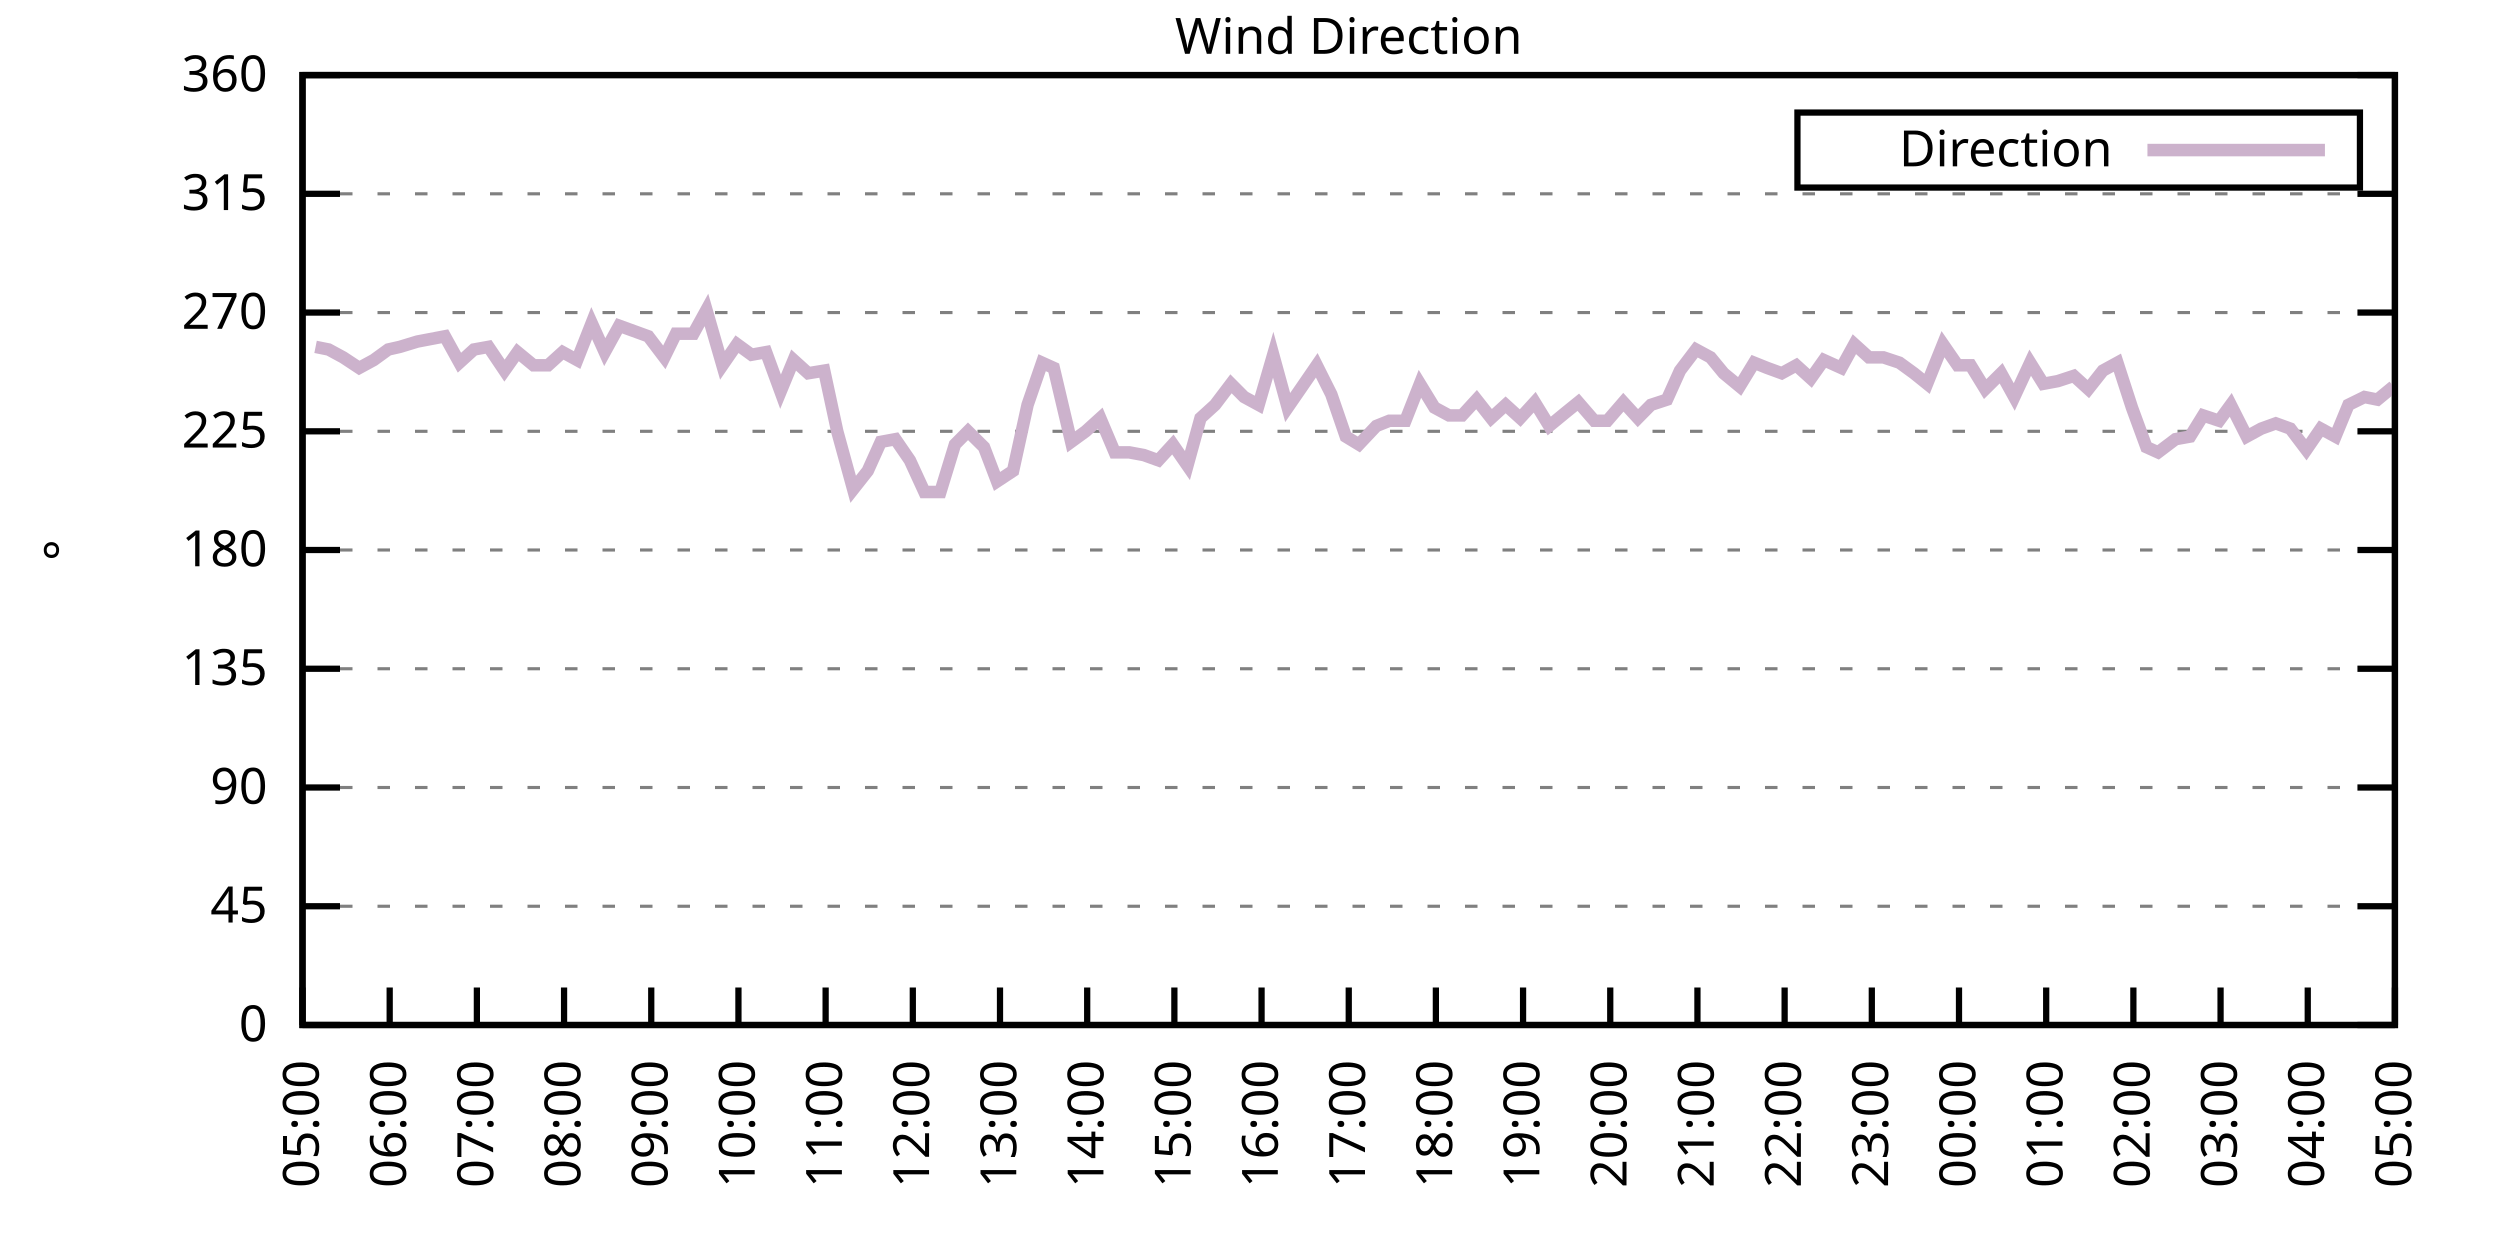
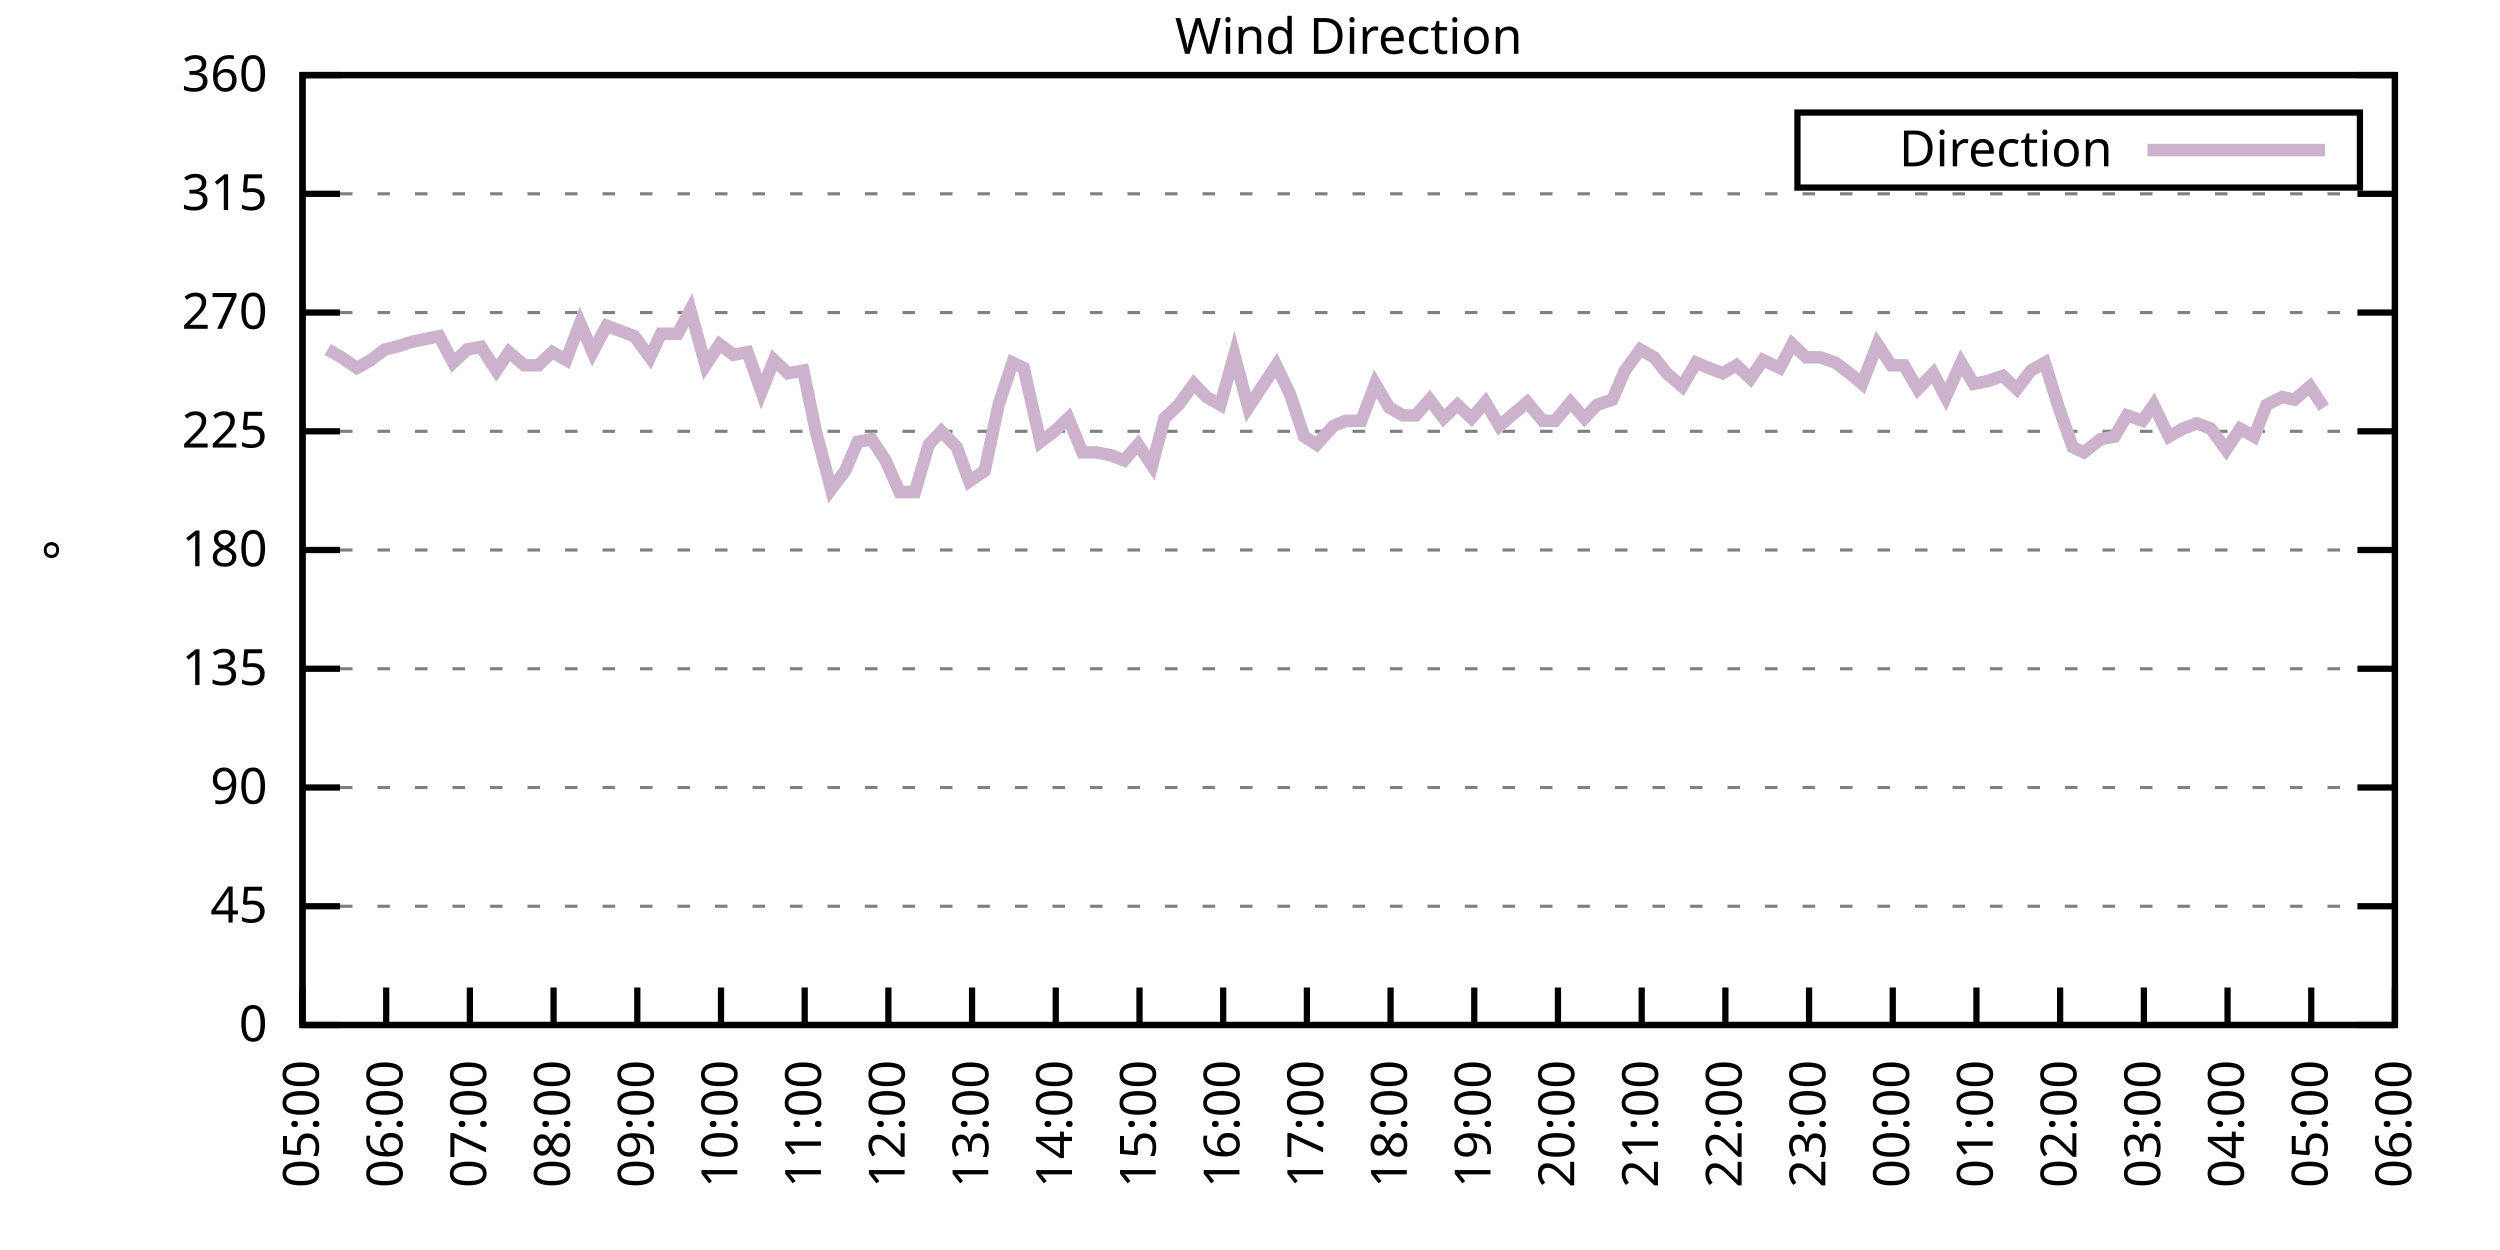
<svg xmlns="http://www.w3.org/2000/svg" xmlns:xlink="http://www.w3.org/1999/xlink" width="400" height="200" viewBox="0 0 400 200">
  <g id="gnuplot_canvas">
    <rect x="0" y="0" width="400" height="200" fill="none" />
    <defs>
      <circle id="gpDot" r="0.5" stroke-width="0.5" stroke="currentColor" />
      <path id="gpPt0" stroke-width="0.333" stroke="currentColor" d="M-1,0 h2 M0,-1 v2" />
      <path id="gpPt1" stroke-width="0.333" stroke="currentColor" d="M-1,-1 L1,1 M1,-1 L-1,1" />
      <path id="gpPt2" stroke-width="0.333" stroke="currentColor" d="M-1,0 L1,0 M0,-1 L0,1 M-1,-1 L1,1 M-1,1 L1,-1" />
      <rect id="gpPt3" stroke-width="0.333" stroke="currentColor" x="-1" y="-1" width="2" height="2" />
      <rect id="gpPt4" stroke-width="0.333" stroke="currentColor" fill="currentColor" x="-1" y="-1" width="2" height="2" />
      <circle id="gpPt5" stroke-width="0.333" stroke="currentColor" cx="0" cy="0" r="1" />
      <use xlink:href="#gpPt5" id="gpPt6" fill="currentColor" stroke="none" />
      <path id="gpPt7" stroke-width="0.333" stroke="currentColor" d="M0,-1.33 L-1.33,0.67 L1.33,0.67 z" />
      <use xlink:href="#gpPt7" id="gpPt8" fill="currentColor" stroke="none" />
      <use xlink:href="#gpPt7" id="gpPt9" stroke="currentColor" transform="rotate(180)" />
      <use xlink:href="#gpPt9" id="gpPt10" fill="currentColor" stroke="none" />
      <use xlink:href="#gpPt3" id="gpPt11" stroke="currentColor" transform="rotate(45)" />
      <use xlink:href="#gpPt11" id="gpPt12" fill="currentColor" stroke="none" />
      <path id="gpPt13" stroke-width="0.333" stroke="currentColor" d="M0,1.330 L1.265,0.411 L0.782,-1.067 L-0.782,-1.076 L-1.265,0.411 z" />
      <use xlink:href="#gpPt13" id="gpPt14" fill="currentColor" stroke="none" />
      <filter id="textbox" filterUnits="objectBoundingBox" x="0" y="0" height="1" width="1">
        <feFlood flood-color="white" flood-opacity="1" result="bgnd" />
        <feComposite in="SourceGraphic" in2="bgnd" operator="atop" />
      </filter>
      <filter id="greybox" filterUnits="objectBoundingBox" x="0" y="0" height="1" width="1">
        <feFlood flood-color="lightgrey" flood-opacity="1" result="grey" />
        <feComposite in="SourceGraphic" in2="grey" operator="atop" />
      </filter>
    </defs>
    <g fill="none" color="white" stroke="currentColor" stroke-width="1.00" stroke-linecap="butt" stroke-linejoin="miter">
</g>
    <g fill="none" color="black" stroke="currentColor" stroke-width="1.00" stroke-linecap="butt" stroke-linejoin="miter">
      <g stroke="none" shape-rendering="crispEdges">
        <polygon fill="rgb(255, 255, 255)" points="48.40,164.00 383.18,164.00 383.18,12.02 48.40,12.02 " />
      </g>
    </g>
    <g fill="none" color="black" stroke="currentColor" stroke-width="1.00" stroke-linecap="butt" stroke-linejoin="miter">
</g>
    <g fill="none" color="black" stroke="black" stroke-width="0.50" stroke-linecap="butt" stroke-linejoin="miter">
</g>
    <g fill="none" color="gray" stroke="currentColor" stroke-width="0.50" stroke-linecap="butt" stroke-linejoin="miter">
      <path stroke="gray" stroke-dasharray="2,4" class="gridline" d="M48.40,164.00 L383.19,164.00  " />
    </g>
    <g fill="none" color="gray" stroke="gray" stroke-width="1.00" stroke-linecap="butt" stroke-linejoin="miter">
</g>
    <g fill="none" color="black" stroke="currentColor" stroke-width="1.00" stroke-linecap="butt" stroke-linejoin="miter">
      <path stroke="black" d="M48.40,164.00 L54.40,164.00 M383.19,164.00 L377.19,164.00  " />
      <g transform="translate(42.80,166.60)" stroke="none" fill="black" font-family="Sans" font-size="8.00" text-anchor="end">
        <text>
          <tspan font-family="Sans"> 0</tspan>
        </text>
      </g>
    </g>
    <g fill="none" color="black" stroke="currentColor" stroke-width="1.00" stroke-linecap="butt" stroke-linejoin="miter">
</g>
    <g fill="none" color="black" stroke="black" stroke-width="0.50" stroke-linecap="butt" stroke-linejoin="miter">
</g>
    <g fill="none" color="gray" stroke="currentColor" stroke-width="0.50" stroke-linecap="butt" stroke-linejoin="miter">
      <path stroke="gray" stroke-dasharray="2,4" class="gridline" d="M48.40,145.00 L383.19,145.00  " />
    </g>
    <g fill="none" color="gray" stroke="gray" stroke-width="1.00" stroke-linecap="butt" stroke-linejoin="miter">
</g>
    <g fill="none" color="black" stroke="currentColor" stroke-width="1.00" stroke-linecap="butt" stroke-linejoin="miter">
      <path stroke="black" d="M48.40,145.00 L54.40,145.00 M383.19,145.00 L377.19,145.00  " />
      <g transform="translate(42.80,147.60)" stroke="none" fill="black" font-family="Sans" font-size="8.00" text-anchor="end">
        <text>
          <tspan font-family="Sans"> 45</tspan>
        </text>
      </g>
    </g>
    <g fill="none" color="black" stroke="currentColor" stroke-width="1.00" stroke-linecap="butt" stroke-linejoin="miter">
</g>
    <g fill="none" color="black" stroke="black" stroke-width="0.50" stroke-linecap="butt" stroke-linejoin="miter">
</g>
    <g fill="none" color="gray" stroke="currentColor" stroke-width="0.50" stroke-linecap="butt" stroke-linejoin="miter">
      <path stroke="gray" stroke-dasharray="2,4" class="gridline" d="M48.40,126.00 L383.19,126.00  " />
    </g>
    <g fill="none" color="gray" stroke="gray" stroke-width="1.00" stroke-linecap="butt" stroke-linejoin="miter">
</g>
    <g fill="none" color="black" stroke="currentColor" stroke-width="1.00" stroke-linecap="butt" stroke-linejoin="miter">
      <path stroke="black" d="M48.40,126.00 L54.40,126.00 M383.19,126.00 L377.19,126.00  " />
      <g transform="translate(42.80,128.60)" stroke="none" fill="black" font-family="Sans" font-size="8.00" text-anchor="end">
        <text>
          <tspan font-family="Sans"> 90</tspan>
        </text>
      </g>
    </g>
    <g fill="none" color="black" stroke="currentColor" stroke-width="1.00" stroke-linecap="butt" stroke-linejoin="miter">
</g>
    <g fill="none" color="black" stroke="black" stroke-width="0.50" stroke-linecap="butt" stroke-linejoin="miter">
</g>
    <g fill="none" color="gray" stroke="currentColor" stroke-width="0.50" stroke-linecap="butt" stroke-linejoin="miter">
      <path stroke="gray" stroke-dasharray="2,4" class="gridline" d="M48.40,107.00 L383.19,107.00  " />
    </g>
    <g fill="none" color="gray" stroke="gray" stroke-width="1.00" stroke-linecap="butt" stroke-linejoin="miter">
</g>
    <g fill="none" color="black" stroke="currentColor" stroke-width="1.00" stroke-linecap="butt" stroke-linejoin="miter">
      <path stroke="black" d="M48.40,107.00 L54.40,107.00 M383.19,107.00 L377.19,107.00  " />
      <g transform="translate(42.80,109.60)" stroke="none" fill="black" font-family="Sans" font-size="8.00" text-anchor="end">
        <text>
          <tspan font-family="Sans"> 135</tspan>
        </text>
      </g>
    </g>
    <g fill="none" color="black" stroke="currentColor" stroke-width="1.00" stroke-linecap="butt" stroke-linejoin="miter">
</g>
    <g fill="none" color="black" stroke="black" stroke-width="0.50" stroke-linecap="butt" stroke-linejoin="miter">
</g>
    <g fill="none" color="gray" stroke="currentColor" stroke-width="0.50" stroke-linecap="butt" stroke-linejoin="miter">
      <path stroke="gray" stroke-dasharray="2,4" class="gridline" d="M48.40,88.00 L383.19,88.00  " />
    </g>
    <g fill="none" color="gray" stroke="gray" stroke-width="1.00" stroke-linecap="butt" stroke-linejoin="miter">
</g>
    <g fill="none" color="black" stroke="currentColor" stroke-width="1.00" stroke-linecap="butt" stroke-linejoin="miter">
      <path stroke="black" d="M48.40,88.00 L54.40,88.00 M383.19,88.00 L377.19,88.00  " />
      <g transform="translate(42.80,90.60)" stroke="none" fill="black" font-family="Sans" font-size="8.00" text-anchor="end">
        <text>
          <tspan font-family="Sans"> 180</tspan>
        </text>
      </g>
    </g>
    <g fill="none" color="black" stroke="currentColor" stroke-width="1.00" stroke-linecap="butt" stroke-linejoin="miter">
</g>
    <g fill="none" color="black" stroke="black" stroke-width="0.50" stroke-linecap="butt" stroke-linejoin="miter">
</g>
    <g fill="none" color="gray" stroke="currentColor" stroke-width="0.50" stroke-linecap="butt" stroke-linejoin="miter">
      <path stroke="gray" stroke-dasharray="2,4" class="gridline" d="M48.40,69.01 L383.19,69.01  " />
    </g>
    <g fill="none" color="gray" stroke="gray" stroke-width="1.00" stroke-linecap="butt" stroke-linejoin="miter">
</g>
    <g fill="none" color="black" stroke="currentColor" stroke-width="1.00" stroke-linecap="butt" stroke-linejoin="miter">
      <path stroke="black" d="M48.40,69.01 L54.40,69.01 M383.19,69.01 L377.19,69.01  " />
      <g transform="translate(42.80,71.61)" stroke="none" fill="black" font-family="Sans" font-size="8.00" text-anchor="end">
        <text>
          <tspan font-family="Sans"> 225</tspan>
        </text>
      </g>
    </g>
    <g fill="none" color="black" stroke="currentColor" stroke-width="1.00" stroke-linecap="butt" stroke-linejoin="miter">
</g>
    <g fill="none" color="black" stroke="black" stroke-width="0.50" stroke-linecap="butt" stroke-linejoin="miter">
</g>
    <g fill="none" color="gray" stroke="currentColor" stroke-width="0.50" stroke-linecap="butt" stroke-linejoin="miter">
      <path stroke="gray" stroke-dasharray="2,4" class="gridline" d="M48.40,50.01 L383.19,50.01  " />
    </g>
    <g fill="none" color="gray" stroke="gray" stroke-width="1.00" stroke-linecap="butt" stroke-linejoin="miter">
</g>
    <g fill="none" color="black" stroke="currentColor" stroke-width="1.00" stroke-linecap="butt" stroke-linejoin="miter">
      <path stroke="black" d="M48.40,50.01 L54.40,50.01 M383.19,50.01 L377.19,50.01  " />
      <g transform="translate(42.80,52.61)" stroke="none" fill="black" font-family="Sans" font-size="8.00" text-anchor="end">
        <text>
          <tspan font-family="Sans"> 270</tspan>
        </text>
      </g>
    </g>
    <g fill="none" color="black" stroke="currentColor" stroke-width="1.00" stroke-linecap="butt" stroke-linejoin="miter">
</g>
    <g fill="none" color="black" stroke="black" stroke-width="0.50" stroke-linecap="butt" stroke-linejoin="miter">
</g>
    <g fill="none" color="gray" stroke="currentColor" stroke-width="0.50" stroke-linecap="butt" stroke-linejoin="miter">
      <path stroke="gray" stroke-dasharray="2,4" class="gridline" d="M48.40,31.01 L383.19,31.01  " />
    </g>
    <g fill="none" color="gray" stroke="gray" stroke-width="1.00" stroke-linecap="butt" stroke-linejoin="miter">
</g>
    <g fill="none" color="black" stroke="currentColor" stroke-width="1.00" stroke-linecap="butt" stroke-linejoin="miter">
      <path stroke="black" d="M48.40,31.01 L54.40,31.01 M383.19,31.01 L377.19,31.01  " />
      <g transform="translate(42.80,33.61)" stroke="none" fill="black" font-family="Sans" font-size="8.00" text-anchor="end">
        <text>
          <tspan font-family="Sans"> 315</tspan>
        </text>
      </g>
    </g>
    <g fill="none" color="black" stroke="currentColor" stroke-width="1.00" stroke-linecap="butt" stroke-linejoin="miter">
</g>
    <g fill="none" color="black" stroke="black" stroke-width="0.50" stroke-linecap="butt" stroke-linejoin="miter">
</g>
    <g fill="none" color="gray" stroke="currentColor" stroke-width="0.50" stroke-linecap="butt" stroke-linejoin="miter">
      <path stroke="gray" stroke-dasharray="2,4" class="gridline" d="M48.40,12.01 L383.19,12.01  " />
    </g>
    <g fill="none" color="gray" stroke="gray" stroke-width="1.00" stroke-linecap="butt" stroke-linejoin="miter">
</g>
    <g fill="none" color="black" stroke="currentColor" stroke-width="1.00" stroke-linecap="butt" stroke-linejoin="miter">
      <path stroke="black" d="M48.40,12.01 L54.40,12.01 M383.19,12.01 L377.19,12.01  " />
      <g transform="translate(42.80,14.61)" stroke="none" fill="black" font-family="Sans" font-size="8.00" text-anchor="end">
        <text>
          <tspan font-family="Sans"> 360</tspan>
        </text>
      </g>
    </g>
    <g fill="none" color="black" stroke="currentColor" stroke-width="1.00" stroke-linecap="butt" stroke-linejoin="miter">
      <path stroke="black" d="M48.40,164.00 L48.40,158.00  " />
      <g transform="translate(51.00,169.60) rotate(270.00)" stroke="none" fill="black" font-family="Sans" font-size="8.00" text-anchor="end">
        <text>
          <tspan font-family="Sans">05:00</tspan>
        </text>
      </g>
    </g>
    <g fill="none" color="black" stroke="currentColor" stroke-width="1.00" stroke-linecap="butt" stroke-linejoin="miter">
-       <path stroke="black" d="M62.35,164.00 L62.35,158.00  " />
-       <g transform="translate(64.95,169.60) rotate(270.00)" stroke="none" fill="black" font-family="Sans" font-size="8.00" text-anchor="end">
+       <path stroke="black" d="M61.79,164.00 L61.79,158.00  " />
+       <g transform="translate(64.39,169.60) rotate(270.00)" stroke="none" fill="black" font-family="Sans" font-size="8.00" text-anchor="end">
        <text>
          <tspan font-family="Sans">06:00</tspan>
        </text>
      </g>
    </g>
    <g fill="none" color="black" stroke="currentColor" stroke-width="1.00" stroke-linecap="butt" stroke-linejoin="miter">
-       <path stroke="black" d="M76.30,164.00 L76.30,158.00  " />
-       <g transform="translate(78.90,169.60) rotate(270.00)" stroke="none" fill="black" font-family="Sans" font-size="8.00" text-anchor="end">
+       <path stroke="black" d="M75.18,164.00 L75.18,158.00  " />
+       <g transform="translate(77.78,169.60) rotate(270.00)" stroke="none" fill="black" font-family="Sans" font-size="8.00" text-anchor="end">
        <text>
          <tspan font-family="Sans">07:00</tspan>
        </text>
      </g>
    </g>
    <g fill="none" color="black" stroke="currentColor" stroke-width="1.00" stroke-linecap="butt" stroke-linejoin="miter">
-       <path stroke="black" d="M90.25,164.00 L90.25,158.00  " />
-       <g transform="translate(92.85,169.60) rotate(270.00)" stroke="none" fill="black" font-family="Sans" font-size="8.00" text-anchor="end">
+       <path stroke="black" d="M88.57,164.00 L88.57,158.00  " />
+       <g transform="translate(91.17,169.60) rotate(270.00)" stroke="none" fill="black" font-family="Sans" font-size="8.00" text-anchor="end">
        <text>
          <tspan font-family="Sans">08:00</tspan>
        </text>
      </g>
    </g>
    <g fill="none" color="black" stroke="currentColor" stroke-width="1.00" stroke-linecap="butt" stroke-linejoin="miter">
-       <path stroke="black" d="M104.20,164.00 L104.20,158.00  " />
-       <g transform="translate(106.80,169.60) rotate(270.00)" stroke="none" fill="black" font-family="Sans" font-size="8.00" text-anchor="end">
+       <path stroke="black" d="M101.97,164.00 L101.97,158.00  " />
+       <g transform="translate(104.57,169.60) rotate(270.00)" stroke="none" fill="black" font-family="Sans" font-size="8.00" text-anchor="end">
        <text>
          <tspan font-family="Sans">09:00</tspan>
        </text>
      </g>
    </g>
    <g fill="none" color="black" stroke="currentColor" stroke-width="1.00" stroke-linecap="butt" stroke-linejoin="miter">
-       <path stroke="black" d="M118.15,164.00 L118.15,158.00  " />
-       <g transform="translate(120.75,169.60) rotate(270.00)" stroke="none" fill="black" font-family="Sans" font-size="8.00" text-anchor="end">
+       <path stroke="black" d="M115.36,164.00 L115.36,158.00  " />
+       <g transform="translate(117.96,169.60) rotate(270.00)" stroke="none" fill="black" font-family="Sans" font-size="8.00" text-anchor="end">
        <text>
          <tspan font-family="Sans">10:00</tspan>
        </text>
      </g>
    </g>
    <g fill="none" color="black" stroke="currentColor" stroke-width="1.00" stroke-linecap="butt" stroke-linejoin="miter">
-       <path stroke="black" d="M132.10,164.00 L132.10,158.00  " />
-       <g transform="translate(134.70,169.60) rotate(270.00)" stroke="none" fill="black" font-family="Sans" font-size="8.00" text-anchor="end">
+       <path stroke="black" d="M128.75,164.00 L128.75,158.00  " />
+       <g transform="translate(131.35,169.60) rotate(270.00)" stroke="none" fill="black" font-family="Sans" font-size="8.00" text-anchor="end">
        <text>
          <tspan font-family="Sans">11:00</tspan>
        </text>
      </g>
    </g>
    <g fill="none" color="black" stroke="currentColor" stroke-width="1.00" stroke-linecap="butt" stroke-linejoin="miter">
-       <path stroke="black" d="M146.05,164.00 L146.05,158.00  " />
-       <g transform="translate(148.65,169.60) rotate(270.00)" stroke="none" fill="black" font-family="Sans" font-size="8.00" text-anchor="end">
+       <path stroke="black" d="M142.14,164.00 L142.14,158.00  " />
+       <g transform="translate(144.74,169.60) rotate(270.00)" stroke="none" fill="black" font-family="Sans" font-size="8.00" text-anchor="end">
        <text>
          <tspan font-family="Sans">12:00</tspan>
        </text>
      </g>
    </g>
    <g fill="none" color="black" stroke="currentColor" stroke-width="1.00" stroke-linecap="butt" stroke-linejoin="miter">
-       <path stroke="black" d="M160.00,164.00 L160.00,158.00  " />
-       <g transform="translate(162.60,169.60) rotate(270.00)" stroke="none" fill="black" font-family="Sans" font-size="8.00" text-anchor="end">
+       <path stroke="black" d="M155.53,164.00 L155.53,158.00  " />
+       <g transform="translate(158.13,169.60) rotate(270.00)" stroke="none" fill="black" font-family="Sans" font-size="8.00" text-anchor="end">
        <text>
          <tspan font-family="Sans">13:00</tspan>
        </text>
      </g>
    </g>
    <g fill="none" color="black" stroke="currentColor" stroke-width="1.00" stroke-linecap="butt" stroke-linejoin="miter">
-       <path stroke="black" d="M173.95,164.00 L173.95,158.00  " />
-       <g transform="translate(176.55,169.60) rotate(270.00)" stroke="none" fill="black" font-family="Sans" font-size="8.00" text-anchor="end">
+       <path stroke="black" d="M168.92,164.00 L168.92,158.00  " />
+       <g transform="translate(171.52,169.60) rotate(270.00)" stroke="none" fill="black" font-family="Sans" font-size="8.00" text-anchor="end">
        <text>
          <tspan font-family="Sans">14:00</tspan>
        </text>
      </g>
    </g>
    <g fill="none" color="black" stroke="currentColor" stroke-width="1.00" stroke-linecap="butt" stroke-linejoin="miter">
-       <path stroke="black" d="M187.90,164.00 L187.90,158.00  " />
-       <g transform="translate(190.50,169.60) rotate(270.00)" stroke="none" fill="black" font-family="Sans" font-size="8.00" text-anchor="end">
+       <path stroke="black" d="M182.32,164.00 L182.32,158.00  " />
+       <g transform="translate(184.92,169.60) rotate(270.00)" stroke="none" fill="black" font-family="Sans" font-size="8.00" text-anchor="end">
        <text>
          <tspan font-family="Sans">15:00</tspan>
        </text>
      </g>
    </g>
    <g fill="none" color="black" stroke="currentColor" stroke-width="1.00" stroke-linecap="butt" stroke-linejoin="miter">
-       <path stroke="black" d="M201.85,164.00 L201.85,158.00  " />
-       <g transform="translate(204.45,169.60) rotate(270.00)" stroke="none" fill="black" font-family="Sans" font-size="8.00" text-anchor="end">
+       <path stroke="black" d="M195.71,164.00 L195.71,158.00  " />
+       <g transform="translate(198.31,169.60) rotate(270.00)" stroke="none" fill="black" font-family="Sans" font-size="8.00" text-anchor="end">
        <text>
          <tspan font-family="Sans">16:00</tspan>
        </text>
      </g>
    </g>
    <g fill="none" color="black" stroke="currentColor" stroke-width="1.00" stroke-linecap="butt" stroke-linejoin="miter">
-       <path stroke="black" d="M215.80,164.00 L215.80,158.00  " />
-       <g transform="translate(218.40,169.60) rotate(270.00)" stroke="none" fill="black" font-family="Sans" font-size="8.00" text-anchor="end">
+       <path stroke="black" d="M209.10,164.00 L209.10,158.00  " />
+       <g transform="translate(211.70,169.60) rotate(270.00)" stroke="none" fill="black" font-family="Sans" font-size="8.00" text-anchor="end">
        <text>
          <tspan font-family="Sans">17:00</tspan>
        </text>
      </g>
    </g>
    <g fill="none" color="black" stroke="currentColor" stroke-width="1.00" stroke-linecap="butt" stroke-linejoin="miter">
-       <path stroke="black" d="M229.74,164.00 L229.74,158.00  " />
-       <g transform="translate(232.34,169.60) rotate(270.00)" stroke="none" fill="black" font-family="Sans" font-size="8.00" text-anchor="end">
+       <path stroke="black" d="M222.49,164.00 L222.49,158.00  " />
+       <g transform="translate(225.09,169.60) rotate(270.00)" stroke="none" fill="black" font-family="Sans" font-size="8.00" text-anchor="end">
        <text>
          <tspan font-family="Sans">18:00</tspan>
        </text>
      </g>
    </g>
    <g fill="none" color="black" stroke="currentColor" stroke-width="1.00" stroke-linecap="butt" stroke-linejoin="miter">
-       <path stroke="black" d="M243.69,164.00 L243.69,158.00  " />
-       <g transform="translate(246.29,169.60) rotate(270.00)" stroke="none" fill="black" font-family="Sans" font-size="8.00" text-anchor="end">
+       <path stroke="black" d="M235.88,164.00 L235.88,158.00  " />
+       <g transform="translate(238.48,169.60) rotate(270.00)" stroke="none" fill="black" font-family="Sans" font-size="8.00" text-anchor="end">
        <text>
          <tspan font-family="Sans">19:00</tspan>
        </text>
      </g>
    </g>
    <g fill="none" color="black" stroke="currentColor" stroke-width="1.00" stroke-linecap="butt" stroke-linejoin="miter">
-       <path stroke="black" d="M257.64,164.00 L257.64,158.00  " />
-       <g transform="translate(260.24,169.60) rotate(270.00)" stroke="none" fill="black" font-family="Sans" font-size="8.00" text-anchor="end">
+       <path stroke="black" d="M249.27,164.00 L249.27,158.00  " />
+       <g transform="translate(251.87,169.60) rotate(270.00)" stroke="none" fill="black" font-family="Sans" font-size="8.00" text-anchor="end">
        <text>
          <tspan font-family="Sans">20:00</tspan>
        </text>
      </g>
    </g>
    <g fill="none" color="black" stroke="currentColor" stroke-width="1.00" stroke-linecap="butt" stroke-linejoin="miter">
-       <path stroke="black" d="M271.59,164.00 L271.59,158.00  " />
-       <g transform="translate(274.19,169.60) rotate(270.00)" stroke="none" fill="black" font-family="Sans" font-size="8.00" text-anchor="end">
+       <path stroke="black" d="M262.67,164.00 L262.67,158.00  " />
+       <g transform="translate(265.27,169.60) rotate(270.00)" stroke="none" fill="black" font-family="Sans" font-size="8.00" text-anchor="end">
        <text>
          <tspan font-family="Sans">21:00</tspan>
        </text>
      </g>
    </g>
    <g fill="none" color="black" stroke="currentColor" stroke-width="1.00" stroke-linecap="butt" stroke-linejoin="miter">
-       <path stroke="black" d="M285.54,164.00 L285.54,158.00  " />
-       <g transform="translate(288.14,169.60) rotate(270.00)" stroke="none" fill="black" font-family="Sans" font-size="8.00" text-anchor="end">
+       <path stroke="black" d="M276.06,164.00 L276.06,158.00  " />
+       <g transform="translate(278.66,169.60) rotate(270.00)" stroke="none" fill="black" font-family="Sans" font-size="8.00" text-anchor="end">
        <text>
          <tspan font-family="Sans">22:00</tspan>
        </text>
      </g>
    </g>
    <g fill="none" color="black" stroke="currentColor" stroke-width="1.00" stroke-linecap="butt" stroke-linejoin="miter">
-       <path stroke="black" d="M299.49,164.00 L299.49,158.00  " />
-       <g transform="translate(302.09,169.60) rotate(270.00)" stroke="none" fill="black" font-family="Sans" font-size="8.00" text-anchor="end">
+       <path stroke="black" d="M289.45,164.00 L289.45,158.00  " />
+       <g transform="translate(292.05,169.60) rotate(270.00)" stroke="none" fill="black" font-family="Sans" font-size="8.00" text-anchor="end">
        <text>
          <tspan font-family="Sans">23:00</tspan>
        </text>
      </g>
    </g>
    <g fill="none" color="black" stroke="currentColor" stroke-width="1.00" stroke-linecap="butt" stroke-linejoin="miter">
-       <path stroke="black" d="M313.44,164.00 L313.44,158.00  " />
-       <g transform="translate(316.04,169.60) rotate(270.00)" stroke="none" fill="black" font-family="Sans" font-size="8.00" text-anchor="end">
+       <path stroke="black" d="M302.84,164.00 L302.84,158.00  " />
+       <g transform="translate(305.44,169.60) rotate(270.00)" stroke="none" fill="black" font-family="Sans" font-size="8.00" text-anchor="end">
        <text>
          <tspan font-family="Sans">00:00</tspan>
        </text>
      </g>
    </g>
    <g fill="none" color="black" stroke="currentColor" stroke-width="1.00" stroke-linecap="butt" stroke-linejoin="miter">
-       <path stroke="black" d="M327.39,164.00 L327.39,158.00  " />
-       <g transform="translate(329.99,169.60) rotate(270.00)" stroke="none" fill="black" font-family="Sans" font-size="8.00" text-anchor="end">
+       <path stroke="black" d="M316.23,164.00 L316.23,158.00  " />
+       <g transform="translate(318.83,169.60) rotate(270.00)" stroke="none" fill="black" font-family="Sans" font-size="8.00" text-anchor="end">
        <text>
          <tspan font-family="Sans">01:00</tspan>
        </text>
      </g>
    </g>
    <g fill="none" color="black" stroke="currentColor" stroke-width="1.00" stroke-linecap="butt" stroke-linejoin="miter">
-       <path stroke="black" d="M341.34,164.00 L341.34,158.00  " />
-       <g transform="translate(343.94,169.60) rotate(270.00)" stroke="none" fill="black" font-family="Sans" font-size="8.00" text-anchor="end">
+       <path stroke="black" d="M329.62,164.00 L329.62,158.00  " />
+       <g transform="translate(332.22,169.60) rotate(270.00)" stroke="none" fill="black" font-family="Sans" font-size="8.00" text-anchor="end">
        <text>
          <tspan font-family="Sans">02:00</tspan>
        </text>
      </g>
    </g>
    <g fill="none" color="black" stroke="currentColor" stroke-width="1.00" stroke-linecap="butt" stroke-linejoin="miter">
-       <path stroke="black" d="M355.29,164.00 L355.29,158.00  " />
-       <g transform="translate(357.89,169.60) rotate(270.00)" stroke="none" fill="black" font-family="Sans" font-size="8.00" text-anchor="end">
+       <path stroke="black" d="M343.02,164.00 L343.02,158.00  " />
+       <g transform="translate(345.62,169.60) rotate(270.00)" stroke="none" fill="black" font-family="Sans" font-size="8.00" text-anchor="end">
        <text>
          <tspan font-family="Sans">03:00</tspan>
        </text>
      </g>
    </g>
    <g fill="none" color="black" stroke="currentColor" stroke-width="1.00" stroke-linecap="butt" stroke-linejoin="miter">
-       <path stroke="black" d="M369.24,164.00 L369.24,158.00  " />
-       <g transform="translate(371.84,169.60) rotate(270.00)" stroke="none" fill="black" font-family="Sans" font-size="8.00" text-anchor="end">
+       <path stroke="black" d="M356.41,164.00 L356.41,158.00  " />
+       <g transform="translate(359.01,169.60) rotate(270.00)" stroke="none" fill="black" font-family="Sans" font-size="8.00" text-anchor="end">
        <text>
          <tspan font-family="Sans">04:00</tspan>
+         </text>
+       </g>
+     </g>
+     <g fill="none" color="black" stroke="currentColor" stroke-width="1.00" stroke-linecap="butt" stroke-linejoin="miter">
+       <path stroke="black" d="M369.80,164.00 L369.80,158.00  " />
+       <g transform="translate(372.40,169.60) rotate(270.00)" stroke="none" fill="black" font-family="Sans" font-size="8.00" text-anchor="end">
+         <text>
+           <tspan font-family="Sans">05:00</tspan>
        </text>
      </g>
    </g>
    <g fill="none" color="black" stroke="currentColor" stroke-width="1.00" stroke-linecap="butt" stroke-linejoin="miter">
      <path stroke="black" d="M383.19,164.00 L383.19,158.00  " />
      <g transform="translate(385.79,169.60) rotate(270.00)" stroke="none" fill="black" font-family="Sans" font-size="8.00" text-anchor="end">
        <text>
-           <tspan font-family="Sans">05:00</tspan>
+           <tspan font-family="Sans">06:00</tspan>
        </text>
      </g>
    </g>
    <g fill="none" color="black" stroke="currentColor" stroke-width="1.00" stroke-linecap="butt" stroke-linejoin="miter">
</g>
    <g fill="none" color="black" stroke="currentColor" stroke-width="1.00" stroke-linecap="butt" stroke-linejoin="miter">
      <path stroke="black" d="M48.40,12.01 L48.40,164.00 L383.19,164.00 L383.19,12.01 L48.40,12.01 Z  " />
    </g>
    <g fill="none" color="black" stroke="currentColor" stroke-width="1.00" stroke-linecap="butt" stroke-linejoin="miter">
</g>
    <g fill="none" color="black" stroke="currentColor" stroke-width="1.00" stroke-linecap="butt" stroke-linejoin="miter">
      <path stroke="black" d="M287.59,30.01 L287.59,18.01 L377.59,18.01 L377.59,30.01 L287.59,30.01 Z  " />
    </g>
    <g id="Wind_direction_plot_1">
      <g fill="none" color="white" stroke="black" stroke-width="2.00" stroke-linecap="butt" stroke-linejoin="miter">
</g>
      <g fill="none" color="black" stroke="currentColor" stroke-width="2.00" stroke-linecap="butt" stroke-linejoin="miter">
        <g transform="translate(337.99,26.61)" stroke="none" fill="black" font-family="Sans" font-size="8.00" text-anchor="end">
          <text>
            <tspan font-family="Sans">Direction</tspan>
          </text>
        </g>
      </g>
      <g fill="none" color="black" stroke="currentColor" stroke-width="2.00" stroke-linecap="butt" stroke-linejoin="miter">
-         <path stroke="rgb(204, 178, 204)" d="M343.59,24.01 L371.99,24.01 M50.49,55.50 L52.58,55.92 L54.91,57.18 L57.47,58.87 L59.79,57.61 L62.12,55.92   L63.98,55.50 L66.77,54.65 L71.18,53.81 L73.51,58.03 L75.83,55.92 L78.16,55.50 L80.72,59.30 L82.81,56.34   L85.37,58.45 L87.69,58.45 L90.02,56.34 L92.34,57.61 L94.67,51.70 L96.76,56.34 L99.08,52.12 L103.73,53.81   L106.29,57.18 L108.15,53.39 L110.94,53.39 L113.03,49.59 L115.59,58.45 L117.92,55.07 L120.24,56.76 L122.57,56.34   L124.89,62.67 L126.98,57.61 L129.31,59.72 L131.87,59.30 L133.96,69.01 L136.51,78.29 L138.84,75.34 L140.93,70.70   L143.26,70.27 L145.58,73.65 L147.91,78.72 L150.46,78.72 L152.79,71.12 L154.88,69.01 L157.44,71.54 L159.53,77.03   L162.09,75.34 L164.41,64.78 L166.74,58.03 L168.60,58.87 L171.39,70.70 L173.71,69.01 L176.04,66.90 L178.36,72.38   L180.69,72.38 L183.01,72.81 L185.34,73.65 L187.66,71.12 L189.99,74.49 L192.08,66.90 L194.41,64.78 L196.96,61.41   L199.06,63.52 L201.38,64.78 L203.71,56.76 L206.03,65.21 L208.36,61.83 L210.68,58.45 L213.01,63.10 L215.33,69.85   L217.42,71.12 L220.21,68.16 L222.30,67.32 L224.86,67.32 L227.19,61.41 L229.51,65.21 L231.84,66.47 L233.93,66.47   L236.25,63.94 L238.58,66.90 L240.90,64.78 L243.23,66.90 L245.55,64.36 L247.88,68.16 L250.44,66.05 L252.53,64.36   L255.09,67.32 L257.18,67.32 L259.74,64.36 L262.06,66.90 L264.15,64.78 L266.71,63.94 L268.80,59.30 L271.36,55.92   L273.69,57.18 L275.78,59.72 L278.34,61.83 L280.66,58.03 L282.75,58.87 L285.08,59.72 L287.40,58.45 L289.73,60.56   L291.82,57.61 L294.61,58.87 L296.70,55.07 L299.03,57.18 L301.35,57.18 L303.91,58.03 L306.23,59.72 L308.33,61.41   L310.88,55.07 L313.21,58.45 L315.30,58.45 L317.63,62.25 L320.18,59.72 L322.28,63.52 L324.83,58.03 L326.93,61.41   L329.25,60.98 L331.81,60.14 L334.13,62.25 L336.46,59.30 L338.78,58.03 L341.11,65.21 L343.43,71.54 L345.29,72.38   L348.08,70.27 L350.41,69.85 L352.50,66.47 L355.06,67.32 L356.92,64.78 L359.48,69.85 L361.80,68.58 L364.13,67.74   L366.45,68.58 L369.01,71.96 L371.33,68.58 L373.66,69.85 L375.75,64.78 L378.31,63.52 L380.40,63.94 L382.96,61.83    " />
+         <path stroke="rgb(204, 178, 204)" d="M343.59,24.01 L371.99,24.01 M52.42,55.92 L54.65,57.18 L57.10,58.87 L59.34,57.61 L61.57,55.92 L63.35,55.50   L66.03,54.65 L70.27,53.81 L72.50,58.03 L74.74,55.92 L76.97,55.50 L79.42,59.30 L81.43,56.34 L83.89,58.45   L86.12,58.45 L88.35,56.34 L90.58,57.61 L92.82,51.70 L94.82,56.34 L97.06,52.12 L101.52,53.81 L103.98,57.18   L105.76,53.39 L108.44,53.39 L110.45,49.59 L112.90,58.45 L115.13,55.07 L117.37,56.76 L119.60,56.34 L121.83,62.67   L123.84,57.61 L126.07,59.72 L128.53,59.30 L130.54,69.01 L132.99,78.29 L135.22,75.34 L137.23,70.70 L139.46,70.27   L141.69,73.65 L143.93,78.72 L146.38,78.72 L148.61,71.12 L150.62,69.01 L153.08,71.54 L155.09,77.03 L157.54,75.34   L159.77,64.78 L162.01,58.03 L163.79,58.87 L166.47,70.70 L168.70,69.01 L170.93,66.90 L173.17,72.38 L175.40,72.38   L177.63,72.81 L179.86,73.65 L182.09,71.12 L184.32,74.49 L186.33,66.90 L188.57,64.78 L191.02,61.41 L193.03,63.52   L195.26,64.78 L197.49,56.76 L199.73,65.21 L201.96,61.83 L204.19,58.45 L206.42,63.10 L208.65,69.85 L210.66,71.12   L213.34,68.16 L215.35,67.32 L217.80,67.32 L220.04,61.41 L222.27,65.21 L224.50,66.47 L226.51,66.47 L228.74,63.94   L230.97,66.90 L233.20,64.78 L235.44,66.90 L237.67,64.36 L239.90,68.16 L242.36,66.05 L244.36,64.36 L246.82,67.32   L248.83,67.32 L251.28,64.36 L253.51,66.90 L255.52,64.78 L257.98,63.94 L259.99,59.30 L262.44,55.92 L264.67,57.18   L266.68,59.72 L269.14,61.83 L271.37,58.03 L273.38,58.87 L275.61,59.72 L277.84,58.45 L280.07,60.56 L282.08,57.61   L284.76,58.87 L286.77,55.07 L289.00,57.18 L291.23,57.18 L293.69,58.03 L295.92,59.72 L297.93,61.41 L300.39,55.07   L302.62,58.45 L304.63,58.45 L306.86,62.25 L309.31,59.72 L311.32,63.52 L313.78,58.03 L315.79,61.41 L318.02,60.98   L320.47,60.14 L322.70,62.25 L324.94,59.30 L327.17,58.03 L329.40,65.21 L331.63,71.54 L333.42,72.38 L336.10,70.27   L338.33,69.85 L340.34,66.47 L342.79,67.32 L344.58,64.78 L347.03,69.85 L349.26,68.58 L351.50,67.74 L353.73,68.58   L356.18,71.96 L358.42,68.58 L360.65,69.85 L362.66,64.78 L365.11,63.52 L367.12,63.94 L369.58,61.83 L371.81,65.21    " />
      </g>
    </g>
    <g fill="none" color="black" stroke="currentColor" stroke-width="2.00" stroke-linecap="butt" stroke-linejoin="miter">
</g>
    <g fill="none" color="black" stroke="black" stroke-width="1.00" stroke-linecap="butt" stroke-linejoin="miter">
</g>
    <g fill="none" color="black" stroke="currentColor" stroke-width="1.00" stroke-linecap="butt" stroke-linejoin="miter">
      <path stroke="black" d="M48.40,12.01 L48.40,164.00 L383.19,164.00 L383.19,12.01 L48.40,12.01 Z  " />
      <g transform="translate(12.80,88.01) rotate(270.00)" stroke="none" fill="black" font-family="Sans" font-size="8.00" text-anchor="middle">
        <text>
          <tspan font-family="Sans">°</tspan>
        </text>
      </g>
    </g>
    <g fill="none" color="black" stroke="currentColor" stroke-width="1.00" stroke-linecap="butt" stroke-linejoin="miter">
</g>
    <g fill="none" color="black" stroke="currentColor" stroke-width="1.00" stroke-linecap="butt" stroke-linejoin="miter">
      <g transform="translate(215.79,8.61)" stroke="none" fill="black" font-family="Sans" font-size="8.00" text-anchor="middle">
        <text>
          <tspan font-family="Sans">Wind Direction</tspan>
        </text>
      </g>
    </g>
    <g fill="none" color="black" stroke="currentColor" stroke-width="1.00" stroke-linecap="butt" stroke-linejoin="miter">
</g>
  </g>
</svg>
